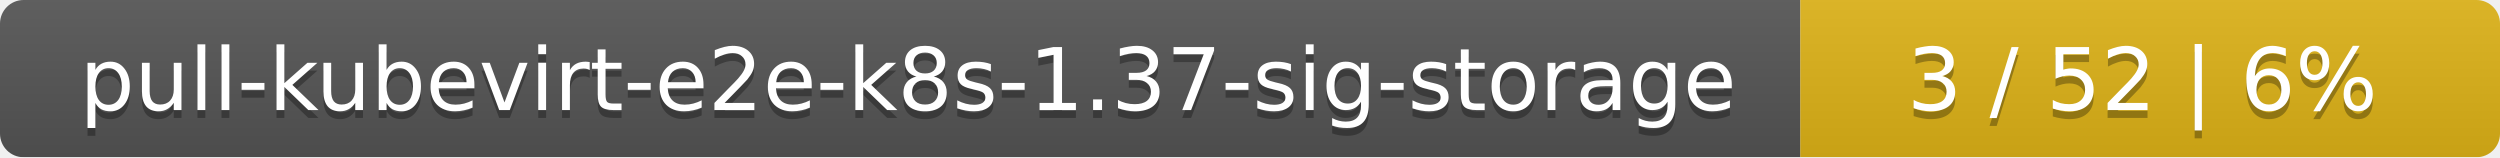
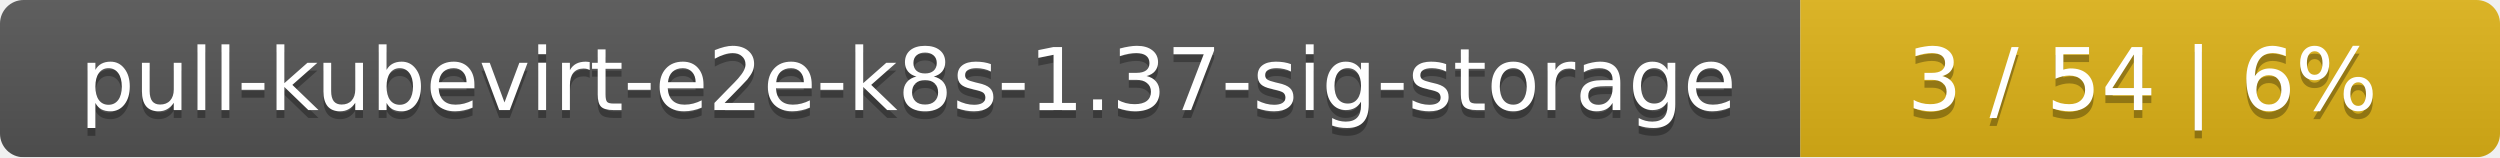
<svg xmlns="http://www.w3.org/2000/svg" width="318" height="20">
  <linearGradient id="smooth" x2="0" y2="100%">
    <stop offset="0" stop-color="#bbb" stop-opacity=".1" />
    <stop offset="1" stop-opacity=".1" />
  </linearGradient>
  <mask id="round">
    <rect width="318" height="20" rx="3" fill="#fff" />
  </mask>
  <g mask="url(#round)">
    <rect width="229" height="20" fill="#555" />
    <rect x="229" width="89" height="20" fill="#dfb317" />
    <rect width="318" height="20" fill="url(#smooth)" />
  </g>
  <g fill="#fff" text-anchor="middle" font-family="DejaVu Sans,Verdana,Geneva,sans-serif" font-size="11">
    <text x="115.5" y="15" fill="#010101" fill-opacity=".3">pull-kubevirt-e2e-k8s-1.37-sig-storage</text>
    <text x="115.5" y="14">pull-kubevirt-e2e-k8s-1.37-sig-storage</text>
-     <text x="272.5" y="15" fill="#010101" fill-opacity=".3">3 / 52    |    6%</text>
-     <text x="272.5" y="14">3 / 52    |    6%</text>
+     <text x="272.5" y="15" fill="#010101" fill-opacity=".3">3 / 54    |    6%</text>
+     <text x="272.5" y="14">3 / 54    |    6%</text>
  </g>
</svg>
